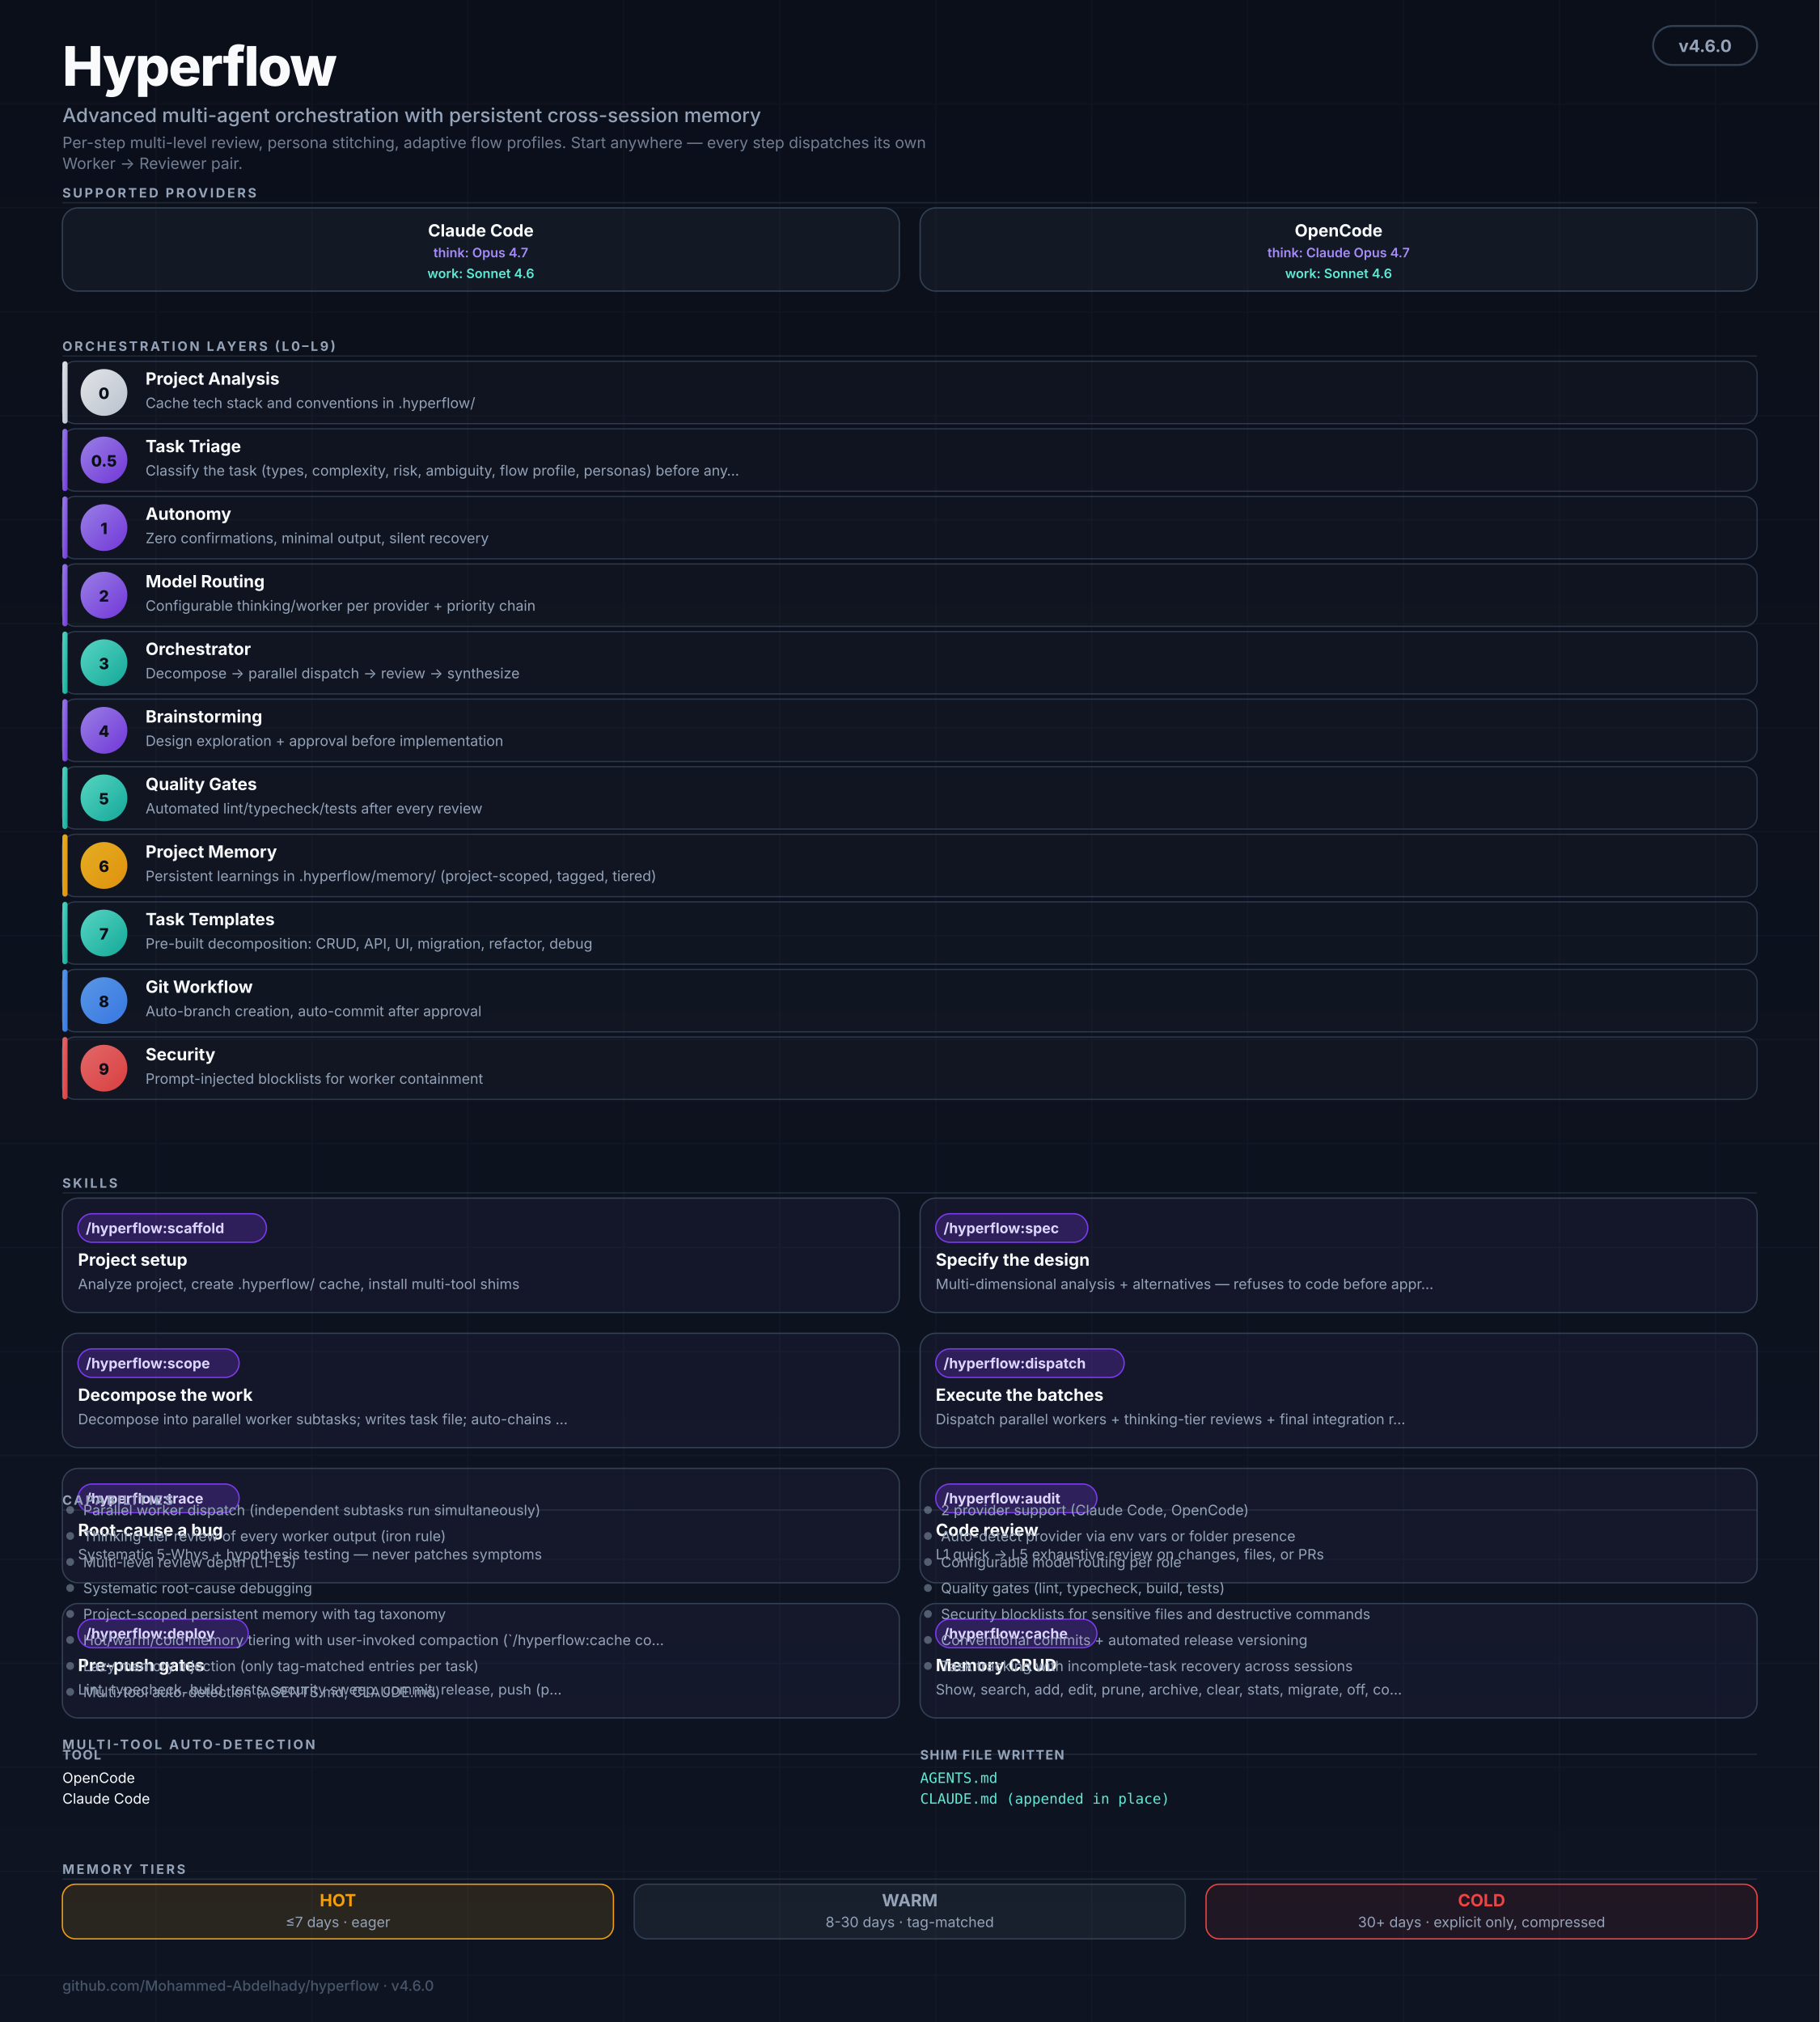
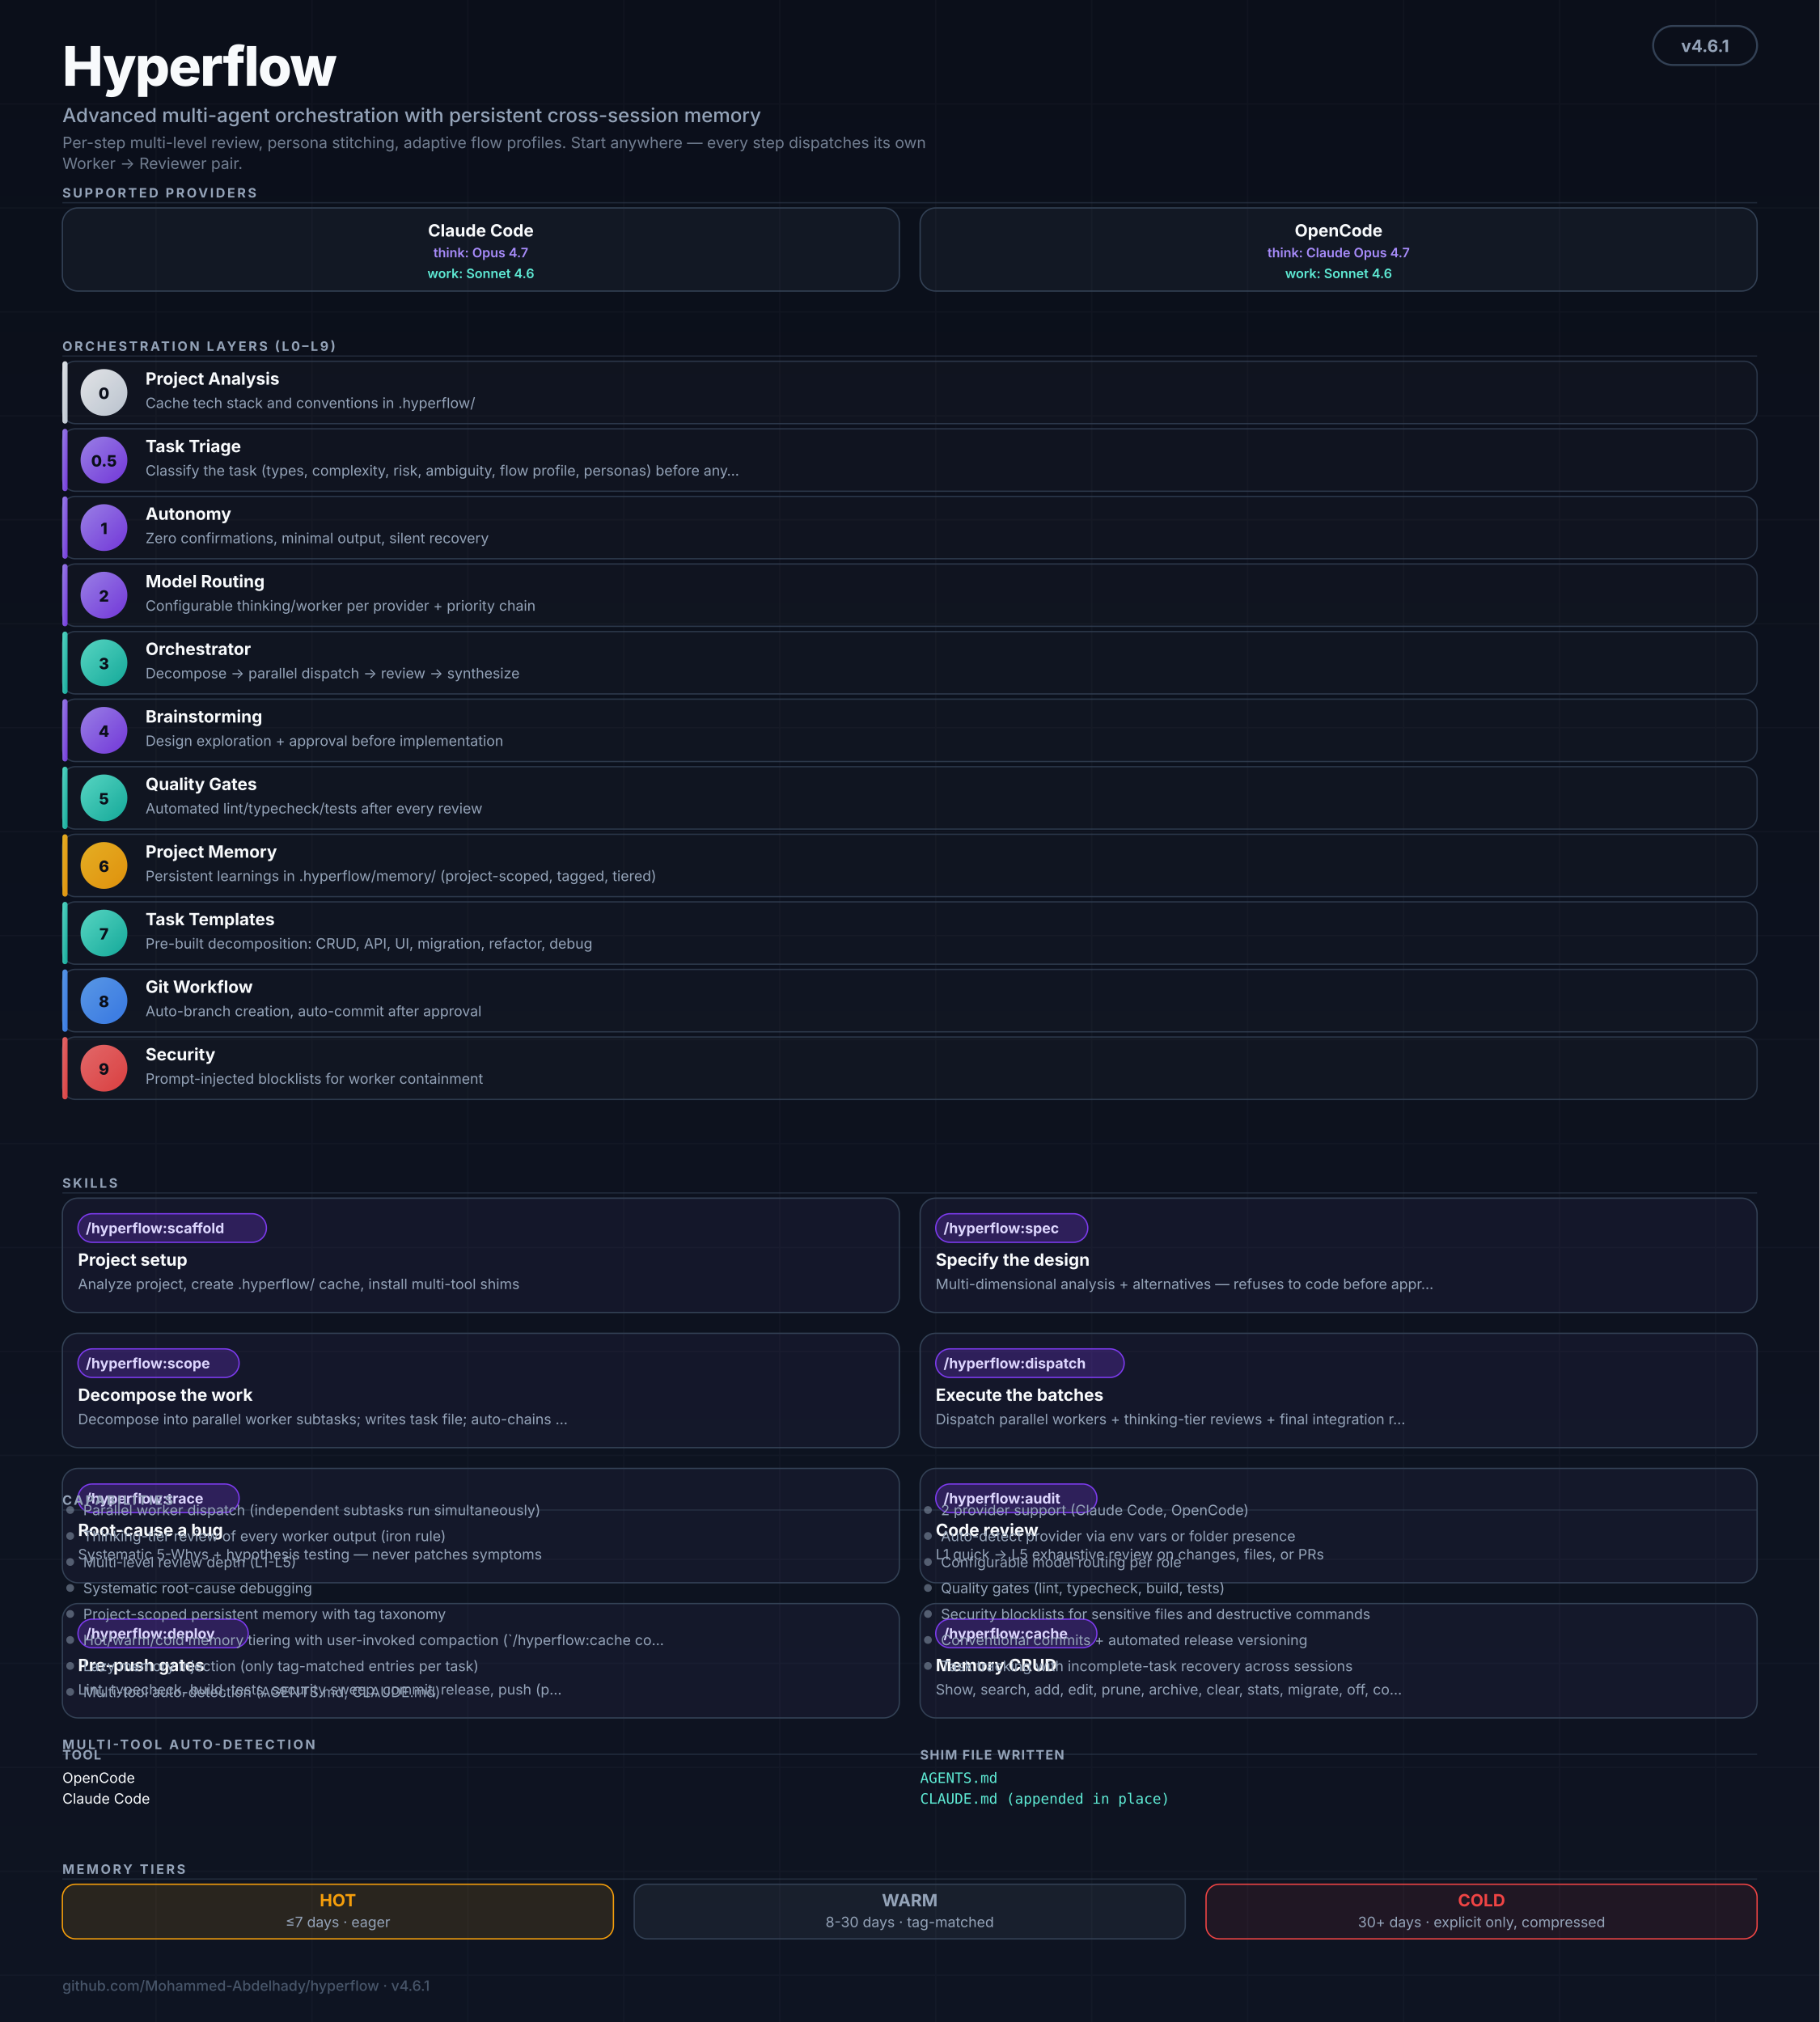
<svg xmlns="http://www.w3.org/2000/svg" viewBox="0 0 1400 1556" role="img" aria-labelledby="hf-title hf-desc" font-family="ui-sans-serif, -apple-system, BlinkMacSystemFont, 'Segoe UI', Inter, system-ui, sans-serif">
  <defs>
    <linearGradient id="bg" x1="0" y1="0" x2="0" y2="1">
      <stop offset="0%" stop-color="#0B0F1A" />
      <stop offset="100%" stop-color="#0E1422" />
    </linearGradient>
    <linearGradient id="grad-thinking" x1="0" y1="0" x2="1" y2="1">
      <stop offset="0%" stop-color="#A78BFA" />
      <stop offset="100%" stop-color="#7C3AED" />
    </linearGradient>
    <linearGradient id="grad-worker" x1="0" y1="0" x2="1" y2="1">
      <stop offset="0%" stop-color="#5EEAD4" />
      <stop offset="100%" stop-color="#14B8A6" />
    </linearGradient>
    <linearGradient id="grad-user" x1="0" y1="0" x2="1" y2="1">
      <stop offset="0%" stop-color="#F8FAFC" />
      <stop offset="100%" stop-color="#CBD5E1" />
    </linearGradient>
    <linearGradient id="grad-memory" x1="0" y1="0" x2="1" y2="1">
      <stop offset="0%" stop-color="#FBBF24" />
      <stop offset="100%" stop-color="#F59E0B" />
    </linearGradient>
    <linearGradient id="grad-security" x1="0" y1="0" x2="1" y2="1">
      <stop offset="0%" stop-color="#F87171" />
      <stop offset="100%" stop-color="#EF4444" />
    </linearGradient>
    <linearGradient id="grad-git" x1="0" y1="0" x2="1" y2="1">
      <stop offset="0%" stop-color="#60A5FA" />
      <stop offset="100%" stop-color="#3B82F6" />
    </linearGradient>
    <marker id="arr" viewBox="0 0 10 10" refX="9" refY="5" markerWidth="5" markerHeight="5" orient="auto-start-reverse">
      <path d="M0,0 L10,5 L0,10 Z" fill="#475569" />
    </marker>
  </defs>
  <rect width="1400" height="1556" fill="url(#bg)" />
  <g opacity="0.04" stroke="#94A3B8" stroke-width="1">
    <path d="M0 80 H1400 M0 160 H1400 M0 240 H1400 M0 320 H1400 M0 400 H1400 M0 480 H1400 M0 560 H1400 M0 640 H1400 M0 720 H1400 M0 800 H1400 M0 880 H1400 M0 960 H1400 M0 1040 H1400 M0 1120 H1400 M0 1200 H1400 M0 1280 H1400 M0 1360 H1400 M0 1440 H1400 M0 1520 H1400" />
    <path d="M120 0 V1556 M240 0 V1556 M360 0 V1556 M480 0 V1556 M600 0 V1556 M720 0 V1556 M840 0 V1556 M960 0 V1556 M1080 0 V1556 M1200 0 V1556 M1320 0 V1556" />
  </g>
  <g transform="translate(48,20)">
    <text y="46" fill="#F8FAFC" font-size="42" font-weight="800" letter-spacing="-1">Hyperflow</text>
    <text y="74" fill="#94A3B8" font-size="15" font-weight="500">Advanced multi-agent orchestration with persistent cross-session memory</text>
    <text y="94" fill="#94A3B8" font-size="12" opacity="0.75">Per-step multi-level review, persona stitching, adaptive flow profiles. Start anywhere — every step dispatches its own</text>
    <text y="110" fill="#94A3B8" font-size="12" opacity="0.75">Worker → Reviewer pair.</text>
  </g>
  <rect x="1272" y="20" width="80" height="30" rx="15" fill="#0B0F1A" stroke="#334155" stroke-width="1.5" />
-   <text x="1312" y="40" text-anchor="middle" fill="#94A3B8" font-size="13" font-weight="700">v4.6.0</text>
+   <text x="1312" y="40" text-anchor="middle" fill="#94A3B8" font-size="13" font-weight="700">v4.6.1</text>
  <text x="48" y="152" fill="#94A3B8" font-size="10" font-weight="700" letter-spacing="1.6">SUPPORTED PROVIDERS</text>
  <line x1="48" y1="156" x2="1352" y2="156" stroke="#334155" stroke-width="1" opacity="0.5" />
  <g transform="translate(48,160)">
    <rect width="644" height="64" rx="12" fill="rgba(148,163,184,0.06)" stroke="#334155" stroke-width="1" />
    <text x="322" y="22" text-anchor="middle" fill="#F8FAFC" font-size="13" font-weight="700">Claude Code</text>
    <text x="322" y="38" text-anchor="middle" fill="#A78BFA" font-size="10" font-weight="600">think: Opus 4.7</text>
    <text x="322" y="54" text-anchor="middle" fill="#5EEAD4" font-size="10" font-weight="600">work: Sonnet 4.6</text>
  </g>
  <g transform="translate(708,160)">
    <rect width="644" height="64" rx="12" fill="rgba(148,163,184,0.06)" stroke="#334155" stroke-width="1" />
    <text x="322" y="22" text-anchor="middle" fill="#F8FAFC" font-size="13" font-weight="700">OpenCode</text>
    <text x="322" y="38" text-anchor="middle" fill="#A78BFA" font-size="10" font-weight="600">think: Claude Opus 4.7</text>
    <text x="322" y="54" text-anchor="middle" fill="#5EEAD4" font-size="10" font-weight="600">work: Sonnet 4.6</text>
  </g>
  <text x="48" y="270" fill="#94A3B8" font-size="10" font-weight="700" letter-spacing="1.6">ORCHESTRATION LAYERS (L0–L9)</text>
  <line x1="48" y1="274" x2="1352" y2="274" stroke="#334155" stroke-width="1" opacity="0.5" />
  <rect x="48" y="278" width="1304" height="48" rx="10" fill="rgba(255,255,255,0.02)" stroke="#334155" stroke-width="1" opacity="0.8" />
  <rect x="48" y="278" width="4" height="48" rx="2" fill="url(#grad-user)" opacity="0.9" />
  <circle cx="80" cy="302" r="18" fill="url(#grad-user)" opacity="0.9" />
  <text x="80" y="307" text-anchor="middle" fill="#0B0F1A" font-size="12" font-weight="800">0</text>
  <text x="112" y="296" fill="#F8FAFC" font-size="13" font-weight="700">Project Analysis</text>
  <text x="112" y="314" fill="#94A3B8" font-size="11">Cache tech stack and conventions in .hyperflow/</text>
  <rect x="48" y="330" width="1304" height="48" rx="10" fill="rgba(255,255,255,0.02)" stroke="#334155" stroke-width="1" opacity="0.8" />
  <rect x="48" y="330" width="4" height="48" rx="2" fill="url(#grad-thinking)" opacity="0.9" />
  <circle cx="80" cy="354" r="18" fill="url(#grad-thinking)" opacity="0.9" />
  <text x="80" y="359" text-anchor="middle" fill="#0B0F1A" font-size="12" font-weight="800">0.5</text>
  <text x="112" y="348" fill="#F8FAFC" font-size="13" font-weight="700">Task Triage</text>
  <text x="112" y="366" fill="#94A3B8" font-size="11">Classify the task (types, complexity, risk, ambiguity, flow profile, personas) before any…</text>
  <rect x="48" y="382" width="1304" height="48" rx="10" fill="rgba(255,255,255,0.02)" stroke="#334155" stroke-width="1" opacity="0.8" />
  <rect x="48" y="382" width="4" height="48" rx="2" fill="url(#grad-thinking)" opacity="0.9" />
  <circle cx="80" cy="406" r="18" fill="url(#grad-thinking)" opacity="0.9" />
  <text x="80" y="411" text-anchor="middle" fill="#0B0F1A" font-size="12" font-weight="800">1</text>
  <text x="112" y="400" fill="#F8FAFC" font-size="13" font-weight="700">Autonomy</text>
  <text x="112" y="418" fill="#94A3B8" font-size="11">Zero confirmations, minimal output, silent recovery</text>
  <rect x="48" y="434" width="1304" height="48" rx="10" fill="rgba(255,255,255,0.02)" stroke="#334155" stroke-width="1" opacity="0.8" />
  <rect x="48" y="434" width="4" height="48" rx="2" fill="url(#grad-thinking)" opacity="0.9" />
  <circle cx="80" cy="458" r="18" fill="url(#grad-thinking)" opacity="0.9" />
  <text x="80" y="463" text-anchor="middle" fill="#0B0F1A" font-size="12" font-weight="800">2</text>
  <text x="112" y="452" fill="#F8FAFC" font-size="13" font-weight="700">Model Routing</text>
  <text x="112" y="470" fill="#94A3B8" font-size="11">Configurable thinking/worker per provider + priority chain</text>
  <rect x="48" y="486" width="1304" height="48" rx="10" fill="rgba(255,255,255,0.02)" stroke="#334155" stroke-width="1" opacity="0.8" />
  <rect x="48" y="486" width="4" height="48" rx="2" fill="url(#grad-worker)" opacity="0.9" />
  <circle cx="80" cy="510" r="18" fill="url(#grad-worker)" opacity="0.9" />
  <text x="80" y="515" text-anchor="middle" fill="#0B0F1A" font-size="12" font-weight="800">3</text>
  <text x="112" y="504" fill="#F8FAFC" font-size="13" font-weight="700">Orchestrator</text>
  <text x="112" y="522" fill="#94A3B8" font-size="11">Decompose → parallel dispatch → review → synthesize</text>
  <rect x="48" y="538" width="1304" height="48" rx="10" fill="rgba(255,255,255,0.02)" stroke="#334155" stroke-width="1" opacity="0.8" />
  <rect x="48" y="538" width="4" height="48" rx="2" fill="url(#grad-thinking)" opacity="0.9" />
  <circle cx="80" cy="562" r="18" fill="url(#grad-thinking)" opacity="0.9" />
  <text x="80" y="567" text-anchor="middle" fill="#0B0F1A" font-size="12" font-weight="800">4</text>
  <text x="112" y="556" fill="#F8FAFC" font-size="13" font-weight="700">Brainstorming</text>
  <text x="112" y="574" fill="#94A3B8" font-size="11">Design exploration + approval before implementation</text>
  <rect x="48" y="590" width="1304" height="48" rx="10" fill="rgba(255,255,255,0.02)" stroke="#334155" stroke-width="1" opacity="0.8" />
  <rect x="48" y="590" width="4" height="48" rx="2" fill="url(#grad-worker)" opacity="0.9" />
  <circle cx="80" cy="614" r="18" fill="url(#grad-worker)" opacity="0.9" />
  <text x="80" y="619" text-anchor="middle" fill="#0B0F1A" font-size="12" font-weight="800">5</text>
  <text x="112" y="608" fill="#F8FAFC" font-size="13" font-weight="700">Quality Gates</text>
  <text x="112" y="626" fill="#94A3B8" font-size="11">Automated lint/typecheck/tests after every review</text>
  <rect x="48" y="642" width="1304" height="48" rx="10" fill="rgba(255,255,255,0.02)" stroke="#334155" stroke-width="1" opacity="0.8" />
  <rect x="48" y="642" width="4" height="48" rx="2" fill="url(#grad-memory)" opacity="0.9" />
  <circle cx="80" cy="666" r="18" fill="url(#grad-memory)" opacity="0.9" />
  <text x="80" y="671" text-anchor="middle" fill="#0B0F1A" font-size="12" font-weight="800">6</text>
  <text x="112" y="660" fill="#F8FAFC" font-size="13" font-weight="700">Project Memory</text>
  <text x="112" y="678" fill="#94A3B8" font-size="11">Persistent learnings in .hyperflow/memory/ (project-scoped, tagged, tiered)</text>
  <rect x="48" y="694" width="1304" height="48" rx="10" fill="rgba(255,255,255,0.02)" stroke="#334155" stroke-width="1" opacity="0.8" />
  <rect x="48" y="694" width="4" height="48" rx="2" fill="url(#grad-worker)" opacity="0.9" />
  <circle cx="80" cy="718" r="18" fill="url(#grad-worker)" opacity="0.9" />
  <text x="80" y="723" text-anchor="middle" fill="#0B0F1A" font-size="12" font-weight="800">7</text>
  <text x="112" y="712" fill="#F8FAFC" font-size="13" font-weight="700">Task Templates</text>
  <text x="112" y="730" fill="#94A3B8" font-size="11">Pre-built decomposition: CRUD, API, UI, migration, refactor, debug</text>
  <rect x="48" y="746" width="1304" height="48" rx="10" fill="rgba(255,255,255,0.02)" stroke="#334155" stroke-width="1" opacity="0.8" />
  <rect x="48" y="746" width="4" height="48" rx="2" fill="url(#grad-git)" opacity="0.9" />
  <circle cx="80" cy="770" r="18" fill="url(#grad-git)" opacity="0.9" />
  <text x="80" y="775" text-anchor="middle" fill="#0B0F1A" font-size="12" font-weight="800">8</text>
  <text x="112" y="764" fill="#F8FAFC" font-size="13" font-weight="700">Git Workflow</text>
  <text x="112" y="782" fill="#94A3B8" font-size="11">Auto-branch creation, auto-commit after approval</text>
  <rect x="48" y="798" width="1304" height="48" rx="10" fill="rgba(255,255,255,0.02)" stroke="#334155" stroke-width="1" opacity="0.8" />
  <rect x="48" y="798" width="4" height="48" rx="2" fill="url(#grad-security)" opacity="0.9" />
  <circle cx="80" cy="822" r="18" fill="url(#grad-security)" opacity="0.9" />
  <text x="80" y="827" text-anchor="middle" fill="#0B0F1A" font-size="12" font-weight="800">9</text>
  <text x="112" y="816" fill="#F8FAFC" font-size="13" font-weight="700">Security</text>
  <text x="112" y="834" fill="#94A3B8" font-size="11">Prompt-injected blocklists for worker containment</text>
  <text x="48" y="914" fill="#94A3B8" font-size="10" font-weight="700" letter-spacing="1.6">SKILLS</text>
  <line x1="48" y1="918" x2="1352" y2="918" stroke="#334155" stroke-width="1" opacity="0.5" />
  <g transform="translate(48,922)">
    <rect width="644" height="88" rx="12" fill="rgba(167,139,250,0.05)" stroke="#334155" stroke-width="1" />
    <rect x="12" y="12" width="145" height="22" rx="11" fill="rgba(124,58,237,0.25)" stroke="#7C3AED" stroke-width="1" />
    <text x="18" y="27" fill="#DDD6FE" font-size="11" font-weight="700">/hyperflow:scaffold</text>
    <text x="12" y="52" fill="#F8FAFC" font-size="13" font-weight="700">Project setup</text>
    <text x="12" y="70" fill="#94A3B8" font-size="11">Analyze project, create .hyperflow/ cache, install multi-tool shims</text>
  </g>
  <g transform="translate(708,922)">
    <rect width="644" height="88" rx="12" fill="rgba(167,139,250,0.05)" stroke="#334155" stroke-width="1" />
    <rect x="12" y="12" width="117" height="22" rx="11" fill="rgba(124,58,237,0.25)" stroke="#7C3AED" stroke-width="1" />
    <text x="18" y="27" fill="#DDD6FE" font-size="11" font-weight="700">/hyperflow:spec</text>
    <text x="12" y="52" fill="#F8FAFC" font-size="13" font-weight="700">Specify the design</text>
    <text x="12" y="70" fill="#94A3B8" font-size="11">Multi-dimensional analysis + alternatives — refuses to code before appr…</text>
  </g>
  <g transform="translate(48,1026)">
    <rect width="644" height="88" rx="12" fill="rgba(167,139,250,0.05)" stroke="#334155" stroke-width="1" />
    <rect x="12" y="12" width="124" height="22" rx="11" fill="rgba(124,58,237,0.25)" stroke="#7C3AED" stroke-width="1" />
    <text x="18" y="27" fill="#DDD6FE" font-size="11" font-weight="700">/hyperflow:scope</text>
    <text x="12" y="52" fill="#F8FAFC" font-size="13" font-weight="700">Decompose the work</text>
    <text x="12" y="70" fill="#94A3B8" font-size="11">Decompose into parallel worker subtasks; writes task file; auto-chains …</text>
  </g>
  <g transform="translate(708,1026)">
    <rect width="644" height="88" rx="12" fill="rgba(167,139,250,0.05)" stroke="#334155" stroke-width="1" />
    <rect x="12" y="12" width="145" height="22" rx="11" fill="rgba(124,58,237,0.25)" stroke="#7C3AED" stroke-width="1" />
    <text x="18" y="27" fill="#DDD6FE" font-size="11" font-weight="700">/hyperflow:dispatch</text>
    <text x="12" y="52" fill="#F8FAFC" font-size="13" font-weight="700">Execute the batches</text>
    <text x="12" y="70" fill="#94A3B8" font-size="11">Dispatch parallel workers + thinking-tier reviews + final integration r…</text>
  </g>
  <g transform="translate(48,1130)">
    <rect width="644" height="88" rx="12" fill="rgba(167,139,250,0.05)" stroke="#334155" stroke-width="1" />
    <rect x="12" y="12" width="124" height="22" rx="11" fill="rgba(124,58,237,0.25)" stroke="#7C3AED" stroke-width="1" />
    <text x="18" y="27" fill="#DDD6FE" font-size="11" font-weight="700">/hyperflow:trace</text>
    <text x="12" y="52" fill="#F8FAFC" font-size="13" font-weight="700">Root-cause a bug</text>
    <text x="12" y="70" fill="#94A3B8" font-size="11">Systematic 5-Whys + hypothesis testing — never patches symptoms</text>
  </g>
  <g transform="translate(708,1130)">
    <rect width="644" height="88" rx="12" fill="rgba(167,139,250,0.05)" stroke="#334155" stroke-width="1" />
    <rect x="12" y="12" width="124" height="22" rx="11" fill="rgba(124,58,237,0.25)" stroke="#7C3AED" stroke-width="1" />
    <text x="18" y="27" fill="#DDD6FE" font-size="11" font-weight="700">/hyperflow:audit</text>
    <text x="12" y="52" fill="#F8FAFC" font-size="13" font-weight="700">Code review</text>
    <text x="12" y="70" fill="#94A3B8" font-size="11">L1 quick → L5 exhaustive review on changes, files, or PRs</text>
  </g>
  <g transform="translate(48,1234)">
    <rect width="644" height="88" rx="12" fill="rgba(167,139,250,0.05)" stroke="#334155" stroke-width="1" />
    <rect x="12" y="12" width="131" height="22" rx="11" fill="rgba(124,58,237,0.25)" stroke="#7C3AED" stroke-width="1" />
    <text x="18" y="27" fill="#DDD6FE" font-size="11" font-weight="700">/hyperflow:deploy</text>
    <text x="12" y="52" fill="#F8FAFC" font-size="13" font-weight="700">Pre-push gates</text>
    <text x="12" y="70" fill="#94A3B8" font-size="11">Lint, typecheck, build, tests, security sweep, commit, release, push (p…</text>
  </g>
  <g transform="translate(708,1234)">
    <rect width="644" height="88" rx="12" fill="rgba(167,139,250,0.05)" stroke="#334155" stroke-width="1" />
    <rect x="12" y="12" width="124" height="22" rx="11" fill="rgba(124,58,237,0.25)" stroke="#7C3AED" stroke-width="1" />
    <text x="18" y="27" fill="#DDD6FE" font-size="11" font-weight="700">/hyperflow:cache</text>
    <text x="12" y="52" fill="#F8FAFC" font-size="13" font-weight="700">Memory CRUD</text>
    <text x="12" y="70" fill="#94A3B8" font-size="11">Show, search, add, edit, prune, archive, clear, stats, migrate, off, co…</text>
  </g>
  <text x="48" y="1158" fill="#94A3B8" font-size="10" font-weight="700" letter-spacing="1.6">CAPABILITIES</text>
  <line x1="48" y1="1162" x2="1352" y2="1162" stroke="#334155" stroke-width="1" opacity="0.5" />
  <circle cx="54" cy="1162" r="3" fill="#94A3B8" opacity="0.5" />
  <text x="64" y="1166" fill="#94A3B8" font-size="11">Parallel worker dispatch (independent subtasks run simultaneously)</text>
  <circle cx="54" cy="1182" r="3" fill="#94A3B8" opacity="0.5" />
  <text x="64" y="1186" fill="#94A3B8" font-size="11">Thinking-tier review of every worker output (iron rule)</text>
  <circle cx="54" cy="1202" r="3" fill="#94A3B8" opacity="0.5" />
  <text x="64" y="1206" fill="#94A3B8" font-size="11">Multi-level review depth (L1-L5)</text>
  <circle cx="54" cy="1222" r="3" fill="#94A3B8" opacity="0.5" />
  <text x="64" y="1226" fill="#94A3B8" font-size="11">Systematic root-cause debugging</text>
  <circle cx="54" cy="1242" r="3" fill="#94A3B8" opacity="0.5" />
  <text x="64" y="1246" fill="#94A3B8" font-size="11">Project-scoped persistent memory with tag taxonomy</text>
  <circle cx="54" cy="1262" r="3" fill="#94A3B8" opacity="0.5" />
  <text x="64" y="1266" fill="#94A3B8" font-size="11">Hot/warm/cold memory tiering with user-invoked compaction (`/hyperflow:cache co…</text>
  <circle cx="54" cy="1282" r="3" fill="#94A3B8" opacity="0.5" />
  <text x="64" y="1286" fill="#94A3B8" font-size="11">Lazy memory injection (only tag-matched entries per task)</text>
  <circle cx="54" cy="1302" r="3" fill="#94A3B8" opacity="0.5" />
  <text x="64" y="1306" fill="#94A3B8" font-size="11">Multi-tool auto-detection (AGENTS.md, CLAUDE.md)</text>
  <circle cx="714" cy="1162" r="3" fill="#94A3B8" opacity="0.5" />
  <text x="724" y="1166" fill="#94A3B8" font-size="11">2 provider support (Claude Code, OpenCode)</text>
  <circle cx="714" cy="1182" r="3" fill="#94A3B8" opacity="0.5" />
  <text x="724" y="1186" fill="#94A3B8" font-size="11">Auto-detect provider via env vars or folder presence</text>
  <circle cx="714" cy="1202" r="3" fill="#94A3B8" opacity="0.5" />
  <text x="724" y="1206" fill="#94A3B8" font-size="11">Configurable model routing per role</text>
  <circle cx="714" cy="1222" r="3" fill="#94A3B8" opacity="0.5" />
  <text x="724" y="1226" fill="#94A3B8" font-size="11">Quality gates (lint, typecheck, build, tests)</text>
  <circle cx="714" cy="1242" r="3" fill="#94A3B8" opacity="0.5" />
  <text x="724" y="1246" fill="#94A3B8" font-size="11">Security blocklists for sensitive files and destructive commands</text>
  <circle cx="714" cy="1262" r="3" fill="#94A3B8" opacity="0.5" />
  <text x="724" y="1266" fill="#94A3B8" font-size="11">Conventional commits + automated release versioning</text>
  <circle cx="714" cy="1282" r="3" fill="#94A3B8" opacity="0.5" />
  <text x="724" y="1286" fill="#94A3B8" font-size="11">Task tracking with incomplete-task recovery across sessions</text>
  <text x="48" y="1346" fill="#94A3B8" font-size="10" font-weight="700" letter-spacing="1.6">MULTI-TOOL AUTO-DETECTION</text>
  <line x1="48" y1="1350" x2="1352" y2="1350" stroke="#334155" stroke-width="1" opacity="0.5" />
  <text x="48" y="1354" fill="#94A3B8" font-size="10" font-weight="700" letter-spacing="0.8">TOOL</text>
  <text x="708" y="1354" fill="#94A3B8" font-size="10" font-weight="700" letter-spacing="0.8">SHIM FILE WRITTEN</text>
  <text x="48" y="1372" fill="#F8FAFC" font-size="11">OpenCode</text>
  <text x="708" y="1372" fill="#5EEAD4" font-size="11" font-family="ui-monospace, SFMono-Regular, Menlo, monospace">AGENTS.md</text>
  <text x="48" y="1388" fill="#F8FAFC" font-size="11">Claude Code</text>
  <text x="708" y="1388" fill="#5EEAD4" font-size="11" font-family="ui-monospace, SFMono-Regular, Menlo, monospace">CLAUDE.md (appended in place)</text>
  <text x="48" y="1442" fill="#94A3B8" font-size="10" font-weight="700" letter-spacing="1.6">MEMORY TIERS</text>
  <line x1="48" y1="1446" x2="1352" y2="1446" stroke="#334155" stroke-width="1" opacity="0.5" />
  <rect x="48" y="1450" width="424" height="42" rx="10" fill="rgba(245,158,11,0.12)" stroke="#F59E0B" stroke-width="1" />
  <text x="260" y="1467" text-anchor="middle" fill="#F59E0B" font-size="13" font-weight="700">HOT</text>
  <text x="260" y="1483" text-anchor="middle" fill="#94A3B8" font-size="11">≤7 days · eager</text>
  <rect x="488" y="1450" width="424" height="42" rx="10" fill="rgba(148,163,184,0.08)" stroke="#334155" stroke-width="1" />
  <text x="700" y="1467" text-anchor="middle" fill="#94A3B8" font-size="13" font-weight="700">WARM</text>
  <text x="700" y="1483" text-anchor="middle" fill="#94A3B8" font-size="11">8-30 days · tag-matched</text>
  <rect x="928" y="1450" width="424" height="42" rx="10" fill="rgba(239,68,68,0.08)" stroke="#EF4444" stroke-width="1" />
  <text x="1140" y="1467" text-anchor="middle" fill="#EF4444" font-size="13" font-weight="700">COLD</text>
  <text x="1140" y="1483" text-anchor="middle" fill="#94A3B8" font-size="11">30+ days · explicit only, compressed</text>
  <text x="48" y="1532" fill="#475569" font-size="11" font-weight="500">
-     github.com/Mohammed-Abdelhady/hyperflow · v4.6.0</text>
+     github.com/Mohammed-Abdelhady/hyperflow · v4.6.1</text>
</svg>
